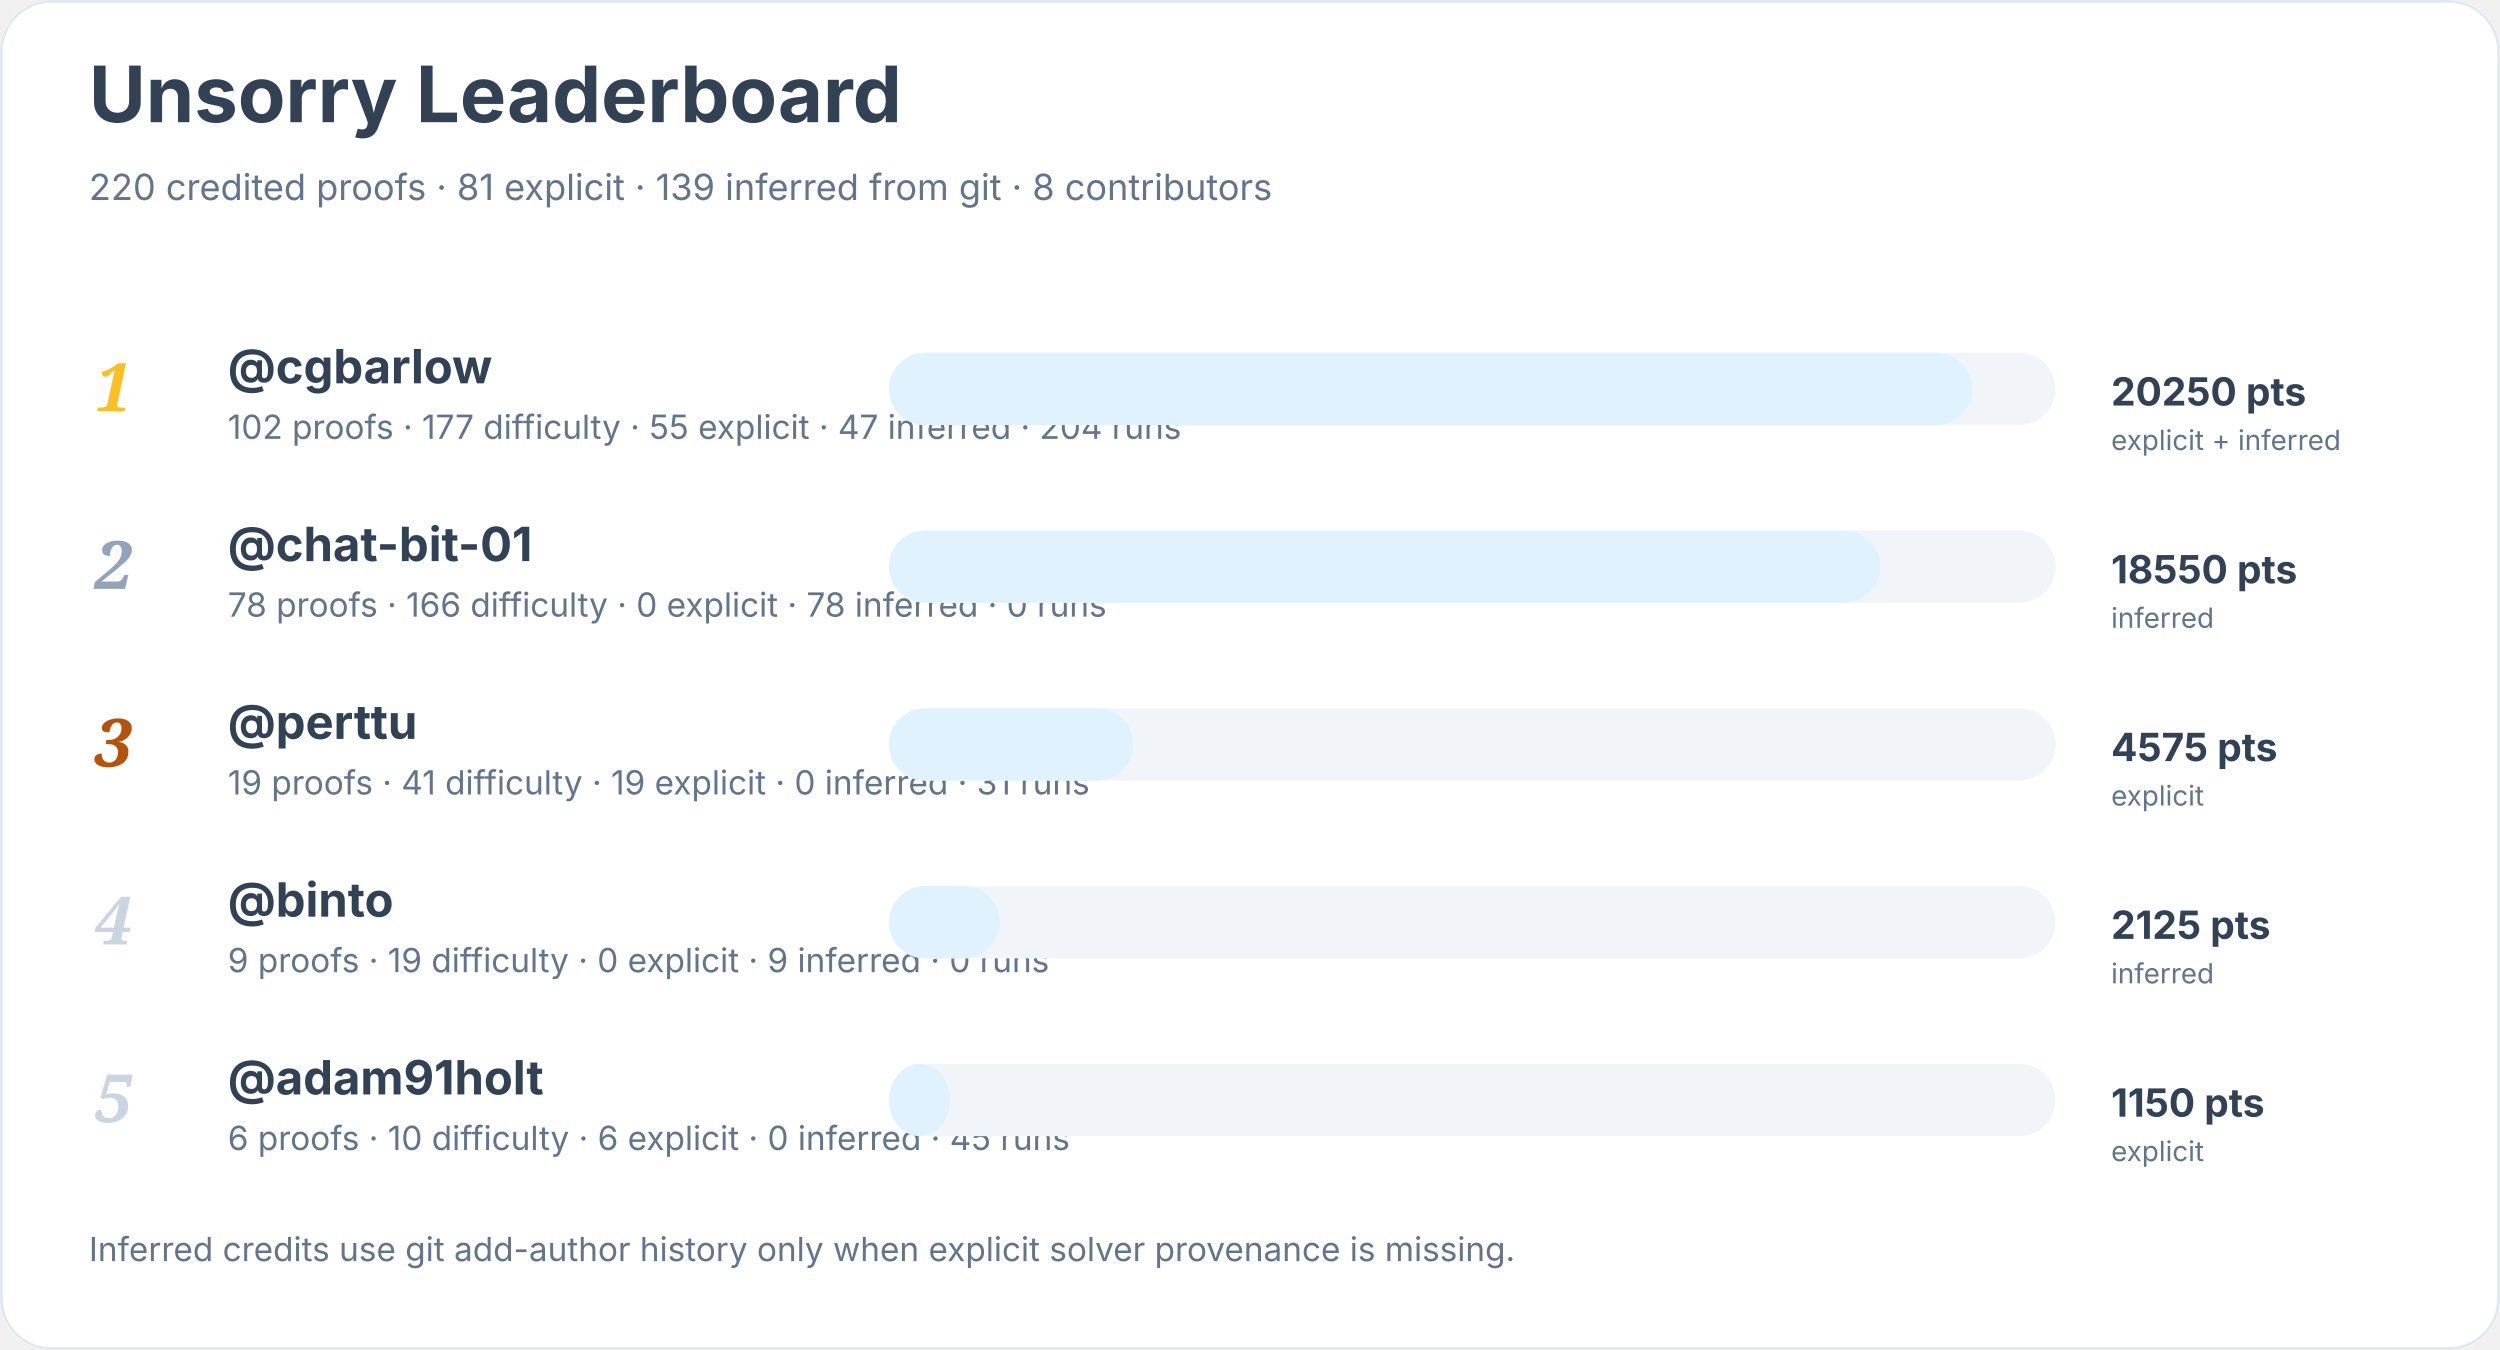
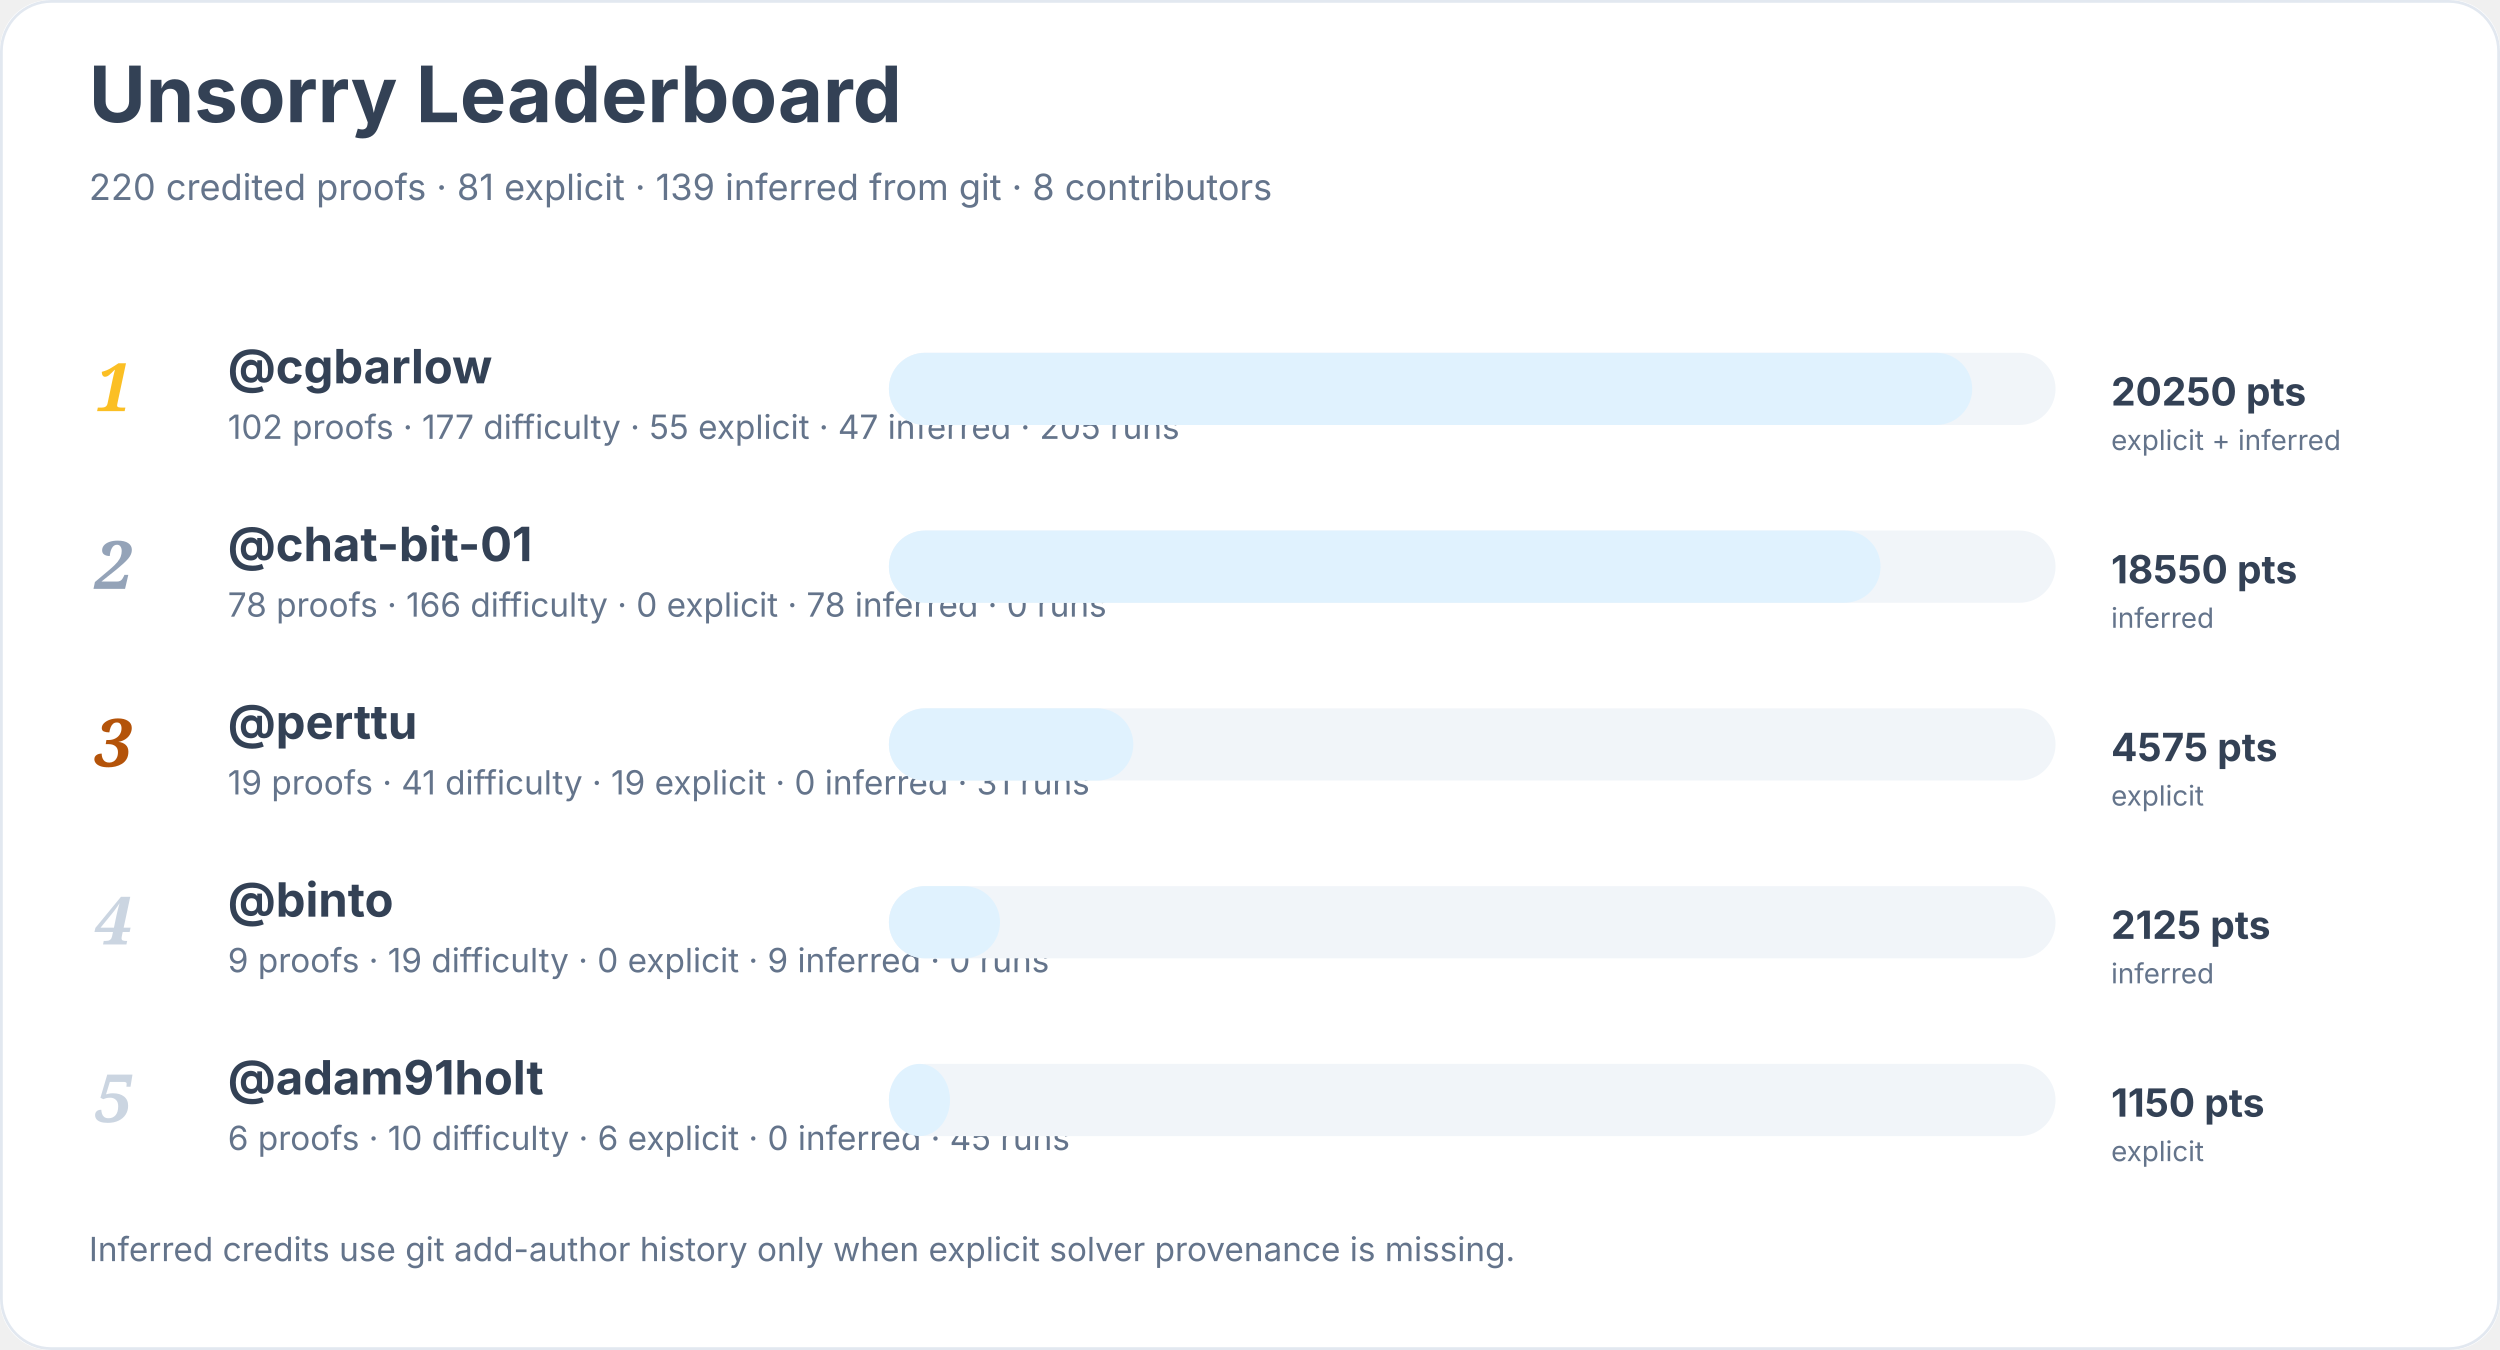
<svg xmlns="http://www.w3.org/2000/svg" width="900" height="486" viewBox="0 0 900 486" role="img" aria-labelledby="title desc">
  <rect width="900" height="100%" rx="18" fill="#ffffff" />
  <rect x="0.5" y="0.5" width="899" height="485" rx="18" fill="none" stroke="#e2e8f0" />
  <text x="32" y="44" font-family="Inter, system-ui, sans-serif" font-size="28" font-weight="700" fill="#334155">Unsorry Leaderboard</text>
  <text x="32" y="72" font-family="Inter, system-ui, sans-serif" font-size="13" fill="#64748b">220 credited proofs · 81 explicit · 139 inferred from git · 8 contributors</text>
  <text x="34" y="148" font-family="Georgia, serif" font-size="24" font-style="italic" font-weight="700" fill="#fbbf24">1</text>
  <a href="https://github.com/cgbarlow">
    <text x="82" y="138" font-family="Inter, system-ui, sans-serif" font-size="17" font-weight="650" fill="#334155">@cgbarlow</text>
  </a>
-   <text x="82" y="158" font-family="Inter, system-ui, sans-serif" font-size="12" fill="#64748b">102 proofs · 177 difficulty · 55 explicit · 47 inferred · 204 runs</text>
+   <text x="82" y="158" font-family="Inter, system-ui, sans-serif" font-size="12" fill="#64748b">102 proofs · 177 difficulty · 55 explicit · 47 inferred · 205 runs</text>
  <rect x="320" y="127" width="420" height="26" rx="13" fill="#f1f5f9" />
  <rect x="320" y="127" width="390" height="26" rx="13" fill="#e0f2fe" />
  <text x="760" y="146" font-family="Inter, system-ui, sans-serif" font-size="14" font-weight="700" fill="#334155">20250 pts</text>
  <text x="760" y="162" font-family="Inter, system-ui, sans-serif" font-size="10" fill="#64748b">explicit + inferred</text>
  <text x="34" y="212" font-family="Georgia, serif" font-size="24" font-style="italic" font-weight="700" fill="#94a3b8">2</text>
  <a href="https://github.com/chat-bit-01">
    <text x="82" y="202" font-family="Inter, system-ui, sans-serif" font-size="17" font-weight="650" fill="#334155">@chat-bit-01</text>
  </a>
  <text x="82" y="222" font-family="Inter, system-ui, sans-serif" font-size="12" fill="#64748b">78 proofs · 166 difficulty · 0 explicit · 78 inferred · 0 runs</text>
  <rect x="320" y="191" width="420" height="26" rx="13" fill="#f1f5f9" />
  <rect x="320" y="191" width="357" height="26" rx="13" fill="#e0f2fe" />
  <text x="760" y="210" font-family="Inter, system-ui, sans-serif" font-size="14" font-weight="700" fill="#334155">18550 pts</text>
  <text x="760" y="226" font-family="Inter, system-ui, sans-serif" font-size="10" fill="#64748b">inferred</text>
  <text x="34" y="276" font-family="Georgia, serif" font-size="24" font-style="italic" font-weight="700" fill="#b45309">3</text>
  <a href="https://github.com/perttu">
    <text x="82" y="266" font-family="Inter, system-ui, sans-serif" font-size="17" font-weight="650" fill="#334155">@perttu</text>
  </a>
  <text x="82" y="286" font-family="Inter, system-ui, sans-serif" font-size="12" fill="#64748b">19 proofs · 41 difficulty · 19 explicit · 0 inferred · 31 runs</text>
  <rect x="320" y="255" width="420" height="26" rx="13" fill="#f1f5f9" />
  <rect x="320" y="255" width="88" height="26" rx="13" fill="#e0f2fe" />
  <text x="760" y="274" font-family="Inter, system-ui, sans-serif" font-size="14" font-weight="700" fill="#334155">4575 pts</text>
  <text x="760" y="290" font-family="Inter, system-ui, sans-serif" font-size="10" fill="#64748b">explicit</text>
  <text x="34" y="340" font-family="Georgia, serif" font-size="24" font-style="italic" font-weight="700" fill="#cbd5e1">4</text>
  <a href="https://github.com/binto">
    <text x="82" y="330" font-family="Inter, system-ui, sans-serif" font-size="17" font-weight="650" fill="#334155">@binto</text>
  </a>
  <text x="82" y="350" font-family="Inter, system-ui, sans-serif" font-size="12" fill="#64748b">9 proofs · 19 difficulty · 0 explicit · 9 inferred · 0 runs</text>
  <rect x="320" y="319" width="420" height="26" rx="13" fill="#f1f5f9" />
  <rect x="320" y="319" width="40" height="26" rx="13" fill="#e0f2fe" />
  <text x="760" y="338" font-family="Inter, system-ui, sans-serif" font-size="14" font-weight="700" fill="#334155">2125 pts</text>
  <text x="760" y="354" font-family="Inter, system-ui, sans-serif" font-size="10" fill="#64748b">inferred</text>
  <text x="34" y="404" font-family="Georgia, serif" font-size="24" font-style="italic" font-weight="700" fill="#cbd5e1">5</text>
  <a href="https://github.com/adam91holt">
    <text x="82" y="394" font-family="Inter, system-ui, sans-serif" font-size="17" font-weight="650" fill="#334155">@adam91holt</text>
  </a>
  <text x="82" y="414" font-family="Inter, system-ui, sans-serif" font-size="12" fill="#64748b">6 proofs · 10 difficulty · 6 explicit · 0 inferred · 45 runs</text>
  <rect x="320" y="383" width="420" height="26" rx="13" fill="#f1f5f9" />
  <rect x="320" y="383" width="22" height="26" rx="13" fill="#e0f2fe" />
  <text x="760" y="402" font-family="Inter, system-ui, sans-serif" font-size="14" font-weight="700" fill="#334155">1150 pts</text>
  <text x="760" y="418" font-family="Inter, system-ui, sans-serif" font-size="10" fill="#64748b">explicit</text>
  <text x="32" y="454" font-family="Inter, system-ui, sans-serif" font-size="12" fill="#64748b">Inferred credits use git add-author history only when explicit solver provenance is missing.</text>
</svg>
